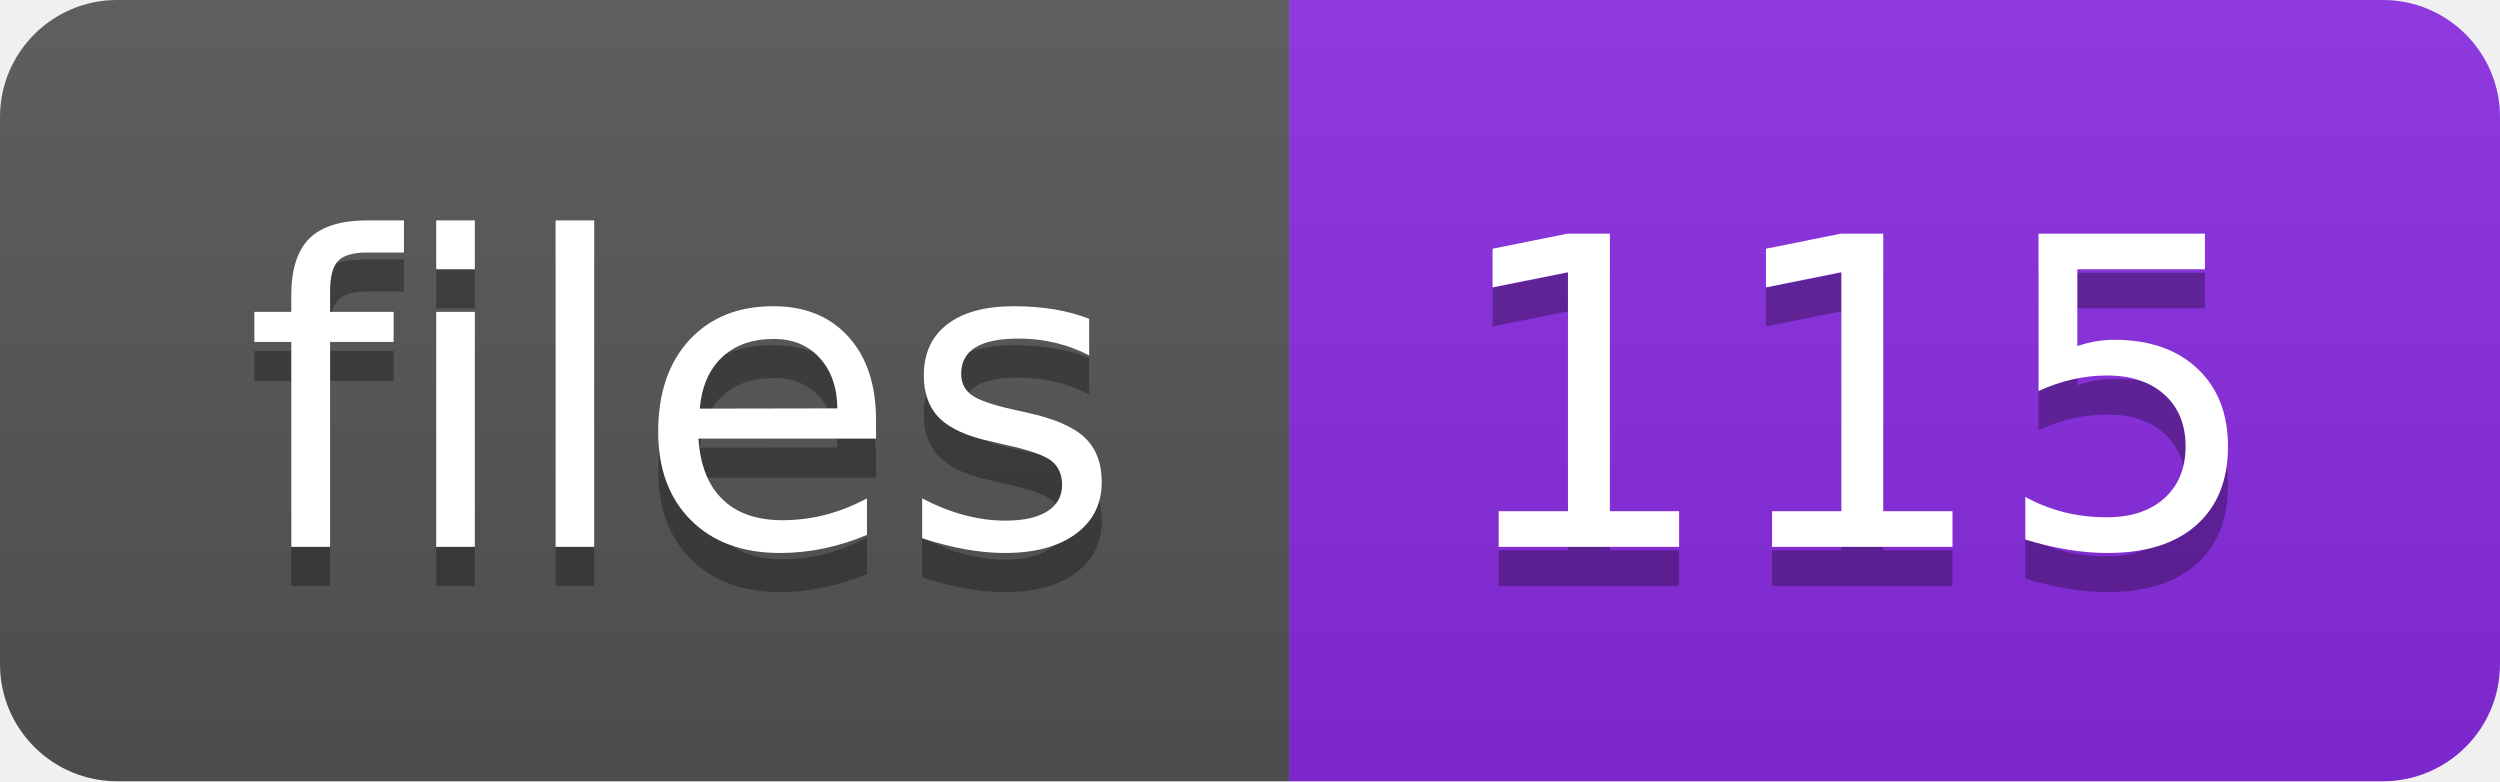
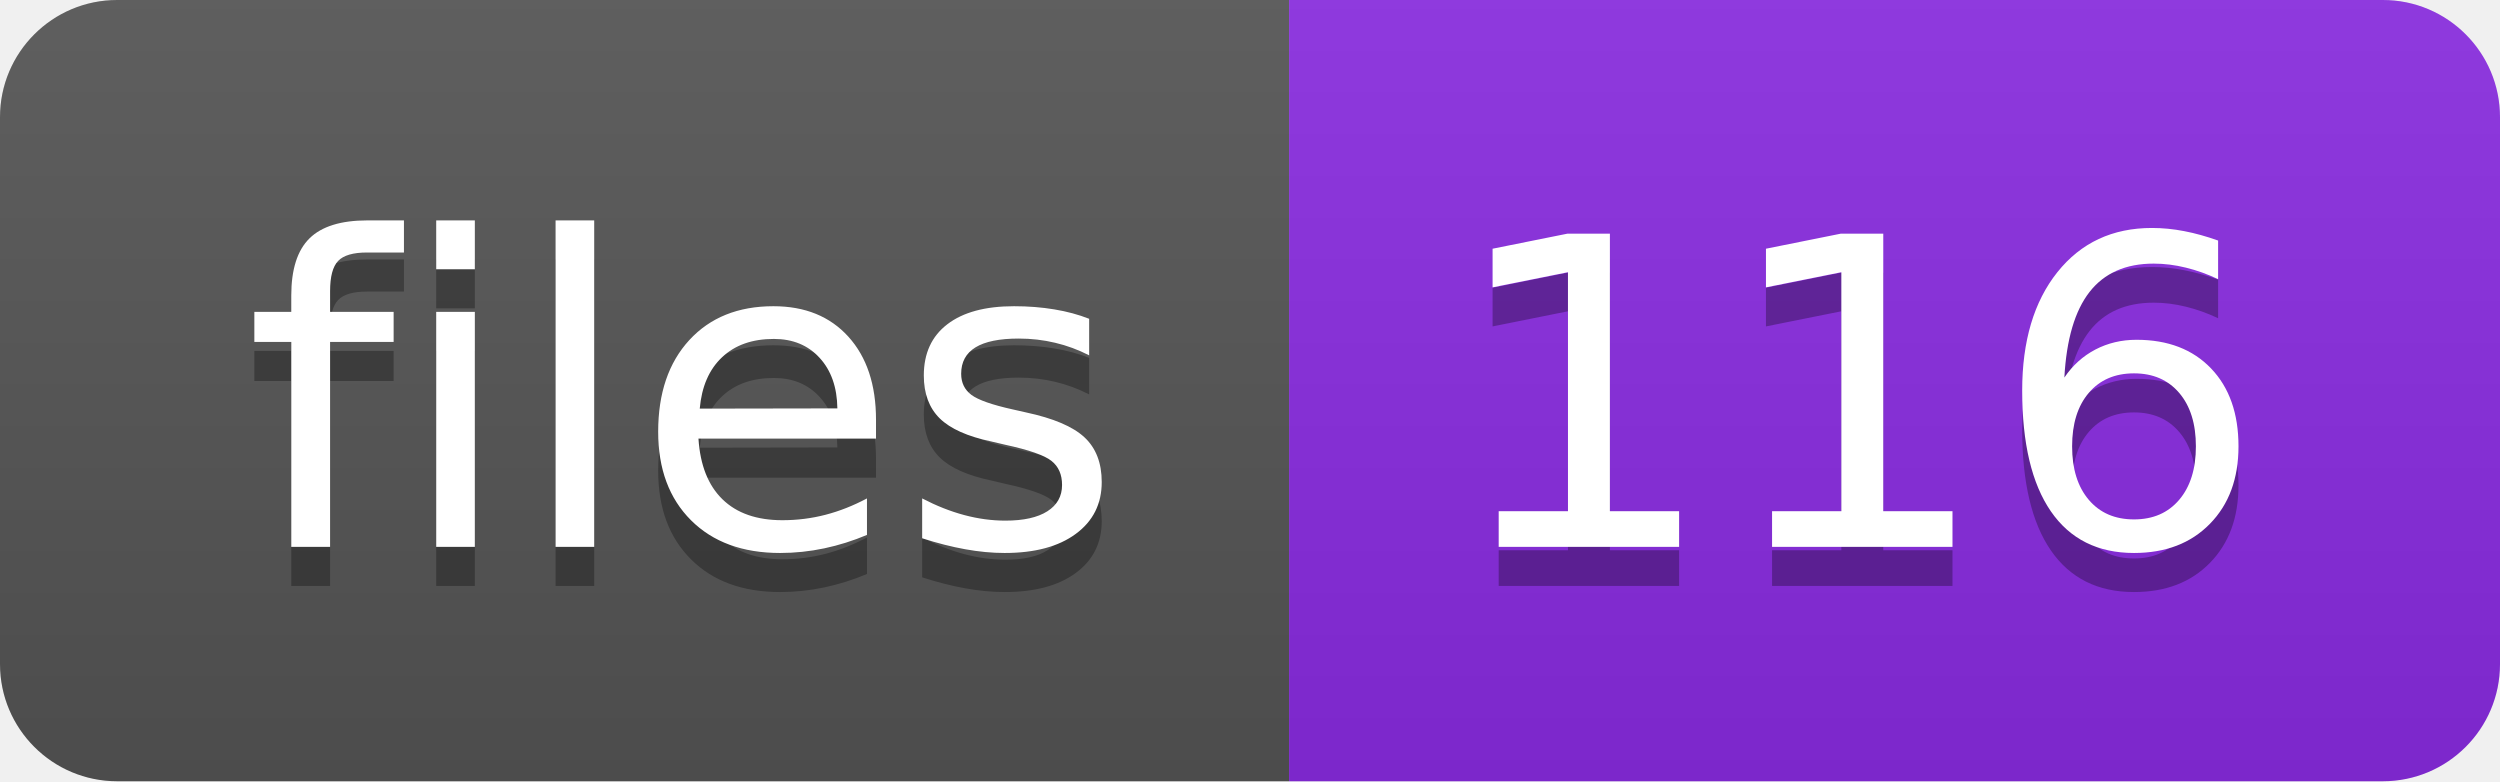
- <svg xmlns="http://www.w3.org/2000/svg" width="64" height="20" role="img" aria-label="files: 115">
+ <svg xmlns="http://www.w3.org/2000/svg" width="64" height="20" role="img" aria-label="files: 116">
  <linearGradient id="s" x2="0" y2="100%">
    <stop offset="0" stop-color="#bbb" stop-opacity=".1" />
    <stop offset="1" stop-opacity=".1" />
  </linearGradient>
  <clipPath id="r">
    <rect width="64" height="20" rx="3" fill="#fff" />
  </clipPath>
  <g clip-path="url(#r)">
    <rect width="33" height="20" fill="#555" />
    <rect x="33" width="31" height="20" fill="blueviolet" />
    <rect width="64" height="20" fill="url(#s)" />
  </g>
  <g fill="#fff" text-anchor="middle" font-family="Verdana,Geneva,DejaVu Sans,sans-serif" text-rendering="geometricPrecision" font-size="110">
    <text aria-hidden="true" x="175" y="150" fill="#010101" fill-opacity=".3" transform="scale(.1)" textLength="230">files</text>
    <text x="175" y="140" transform="scale(.1)" fill="#fff" textLength="230">files</text>
-     <text aria-hidden="true" x="475" y="150" fill="#010101" fill-opacity=".3" transform="scale(.1)" textLength="210">115</text>
-     <text x="475" y="140" transform="scale(.1)" fill="#fff" textLength="210">115</text>
+     <text aria-hidden="true" x="475" y="150" fill="#010101" fill-opacity=".3" transform="scale(.1)" textLength="210">116</text>
+     <text x="475" y="140" transform="scale(.1)" fill="#fff" textLength="210">116</text>
  </g>
</svg>
